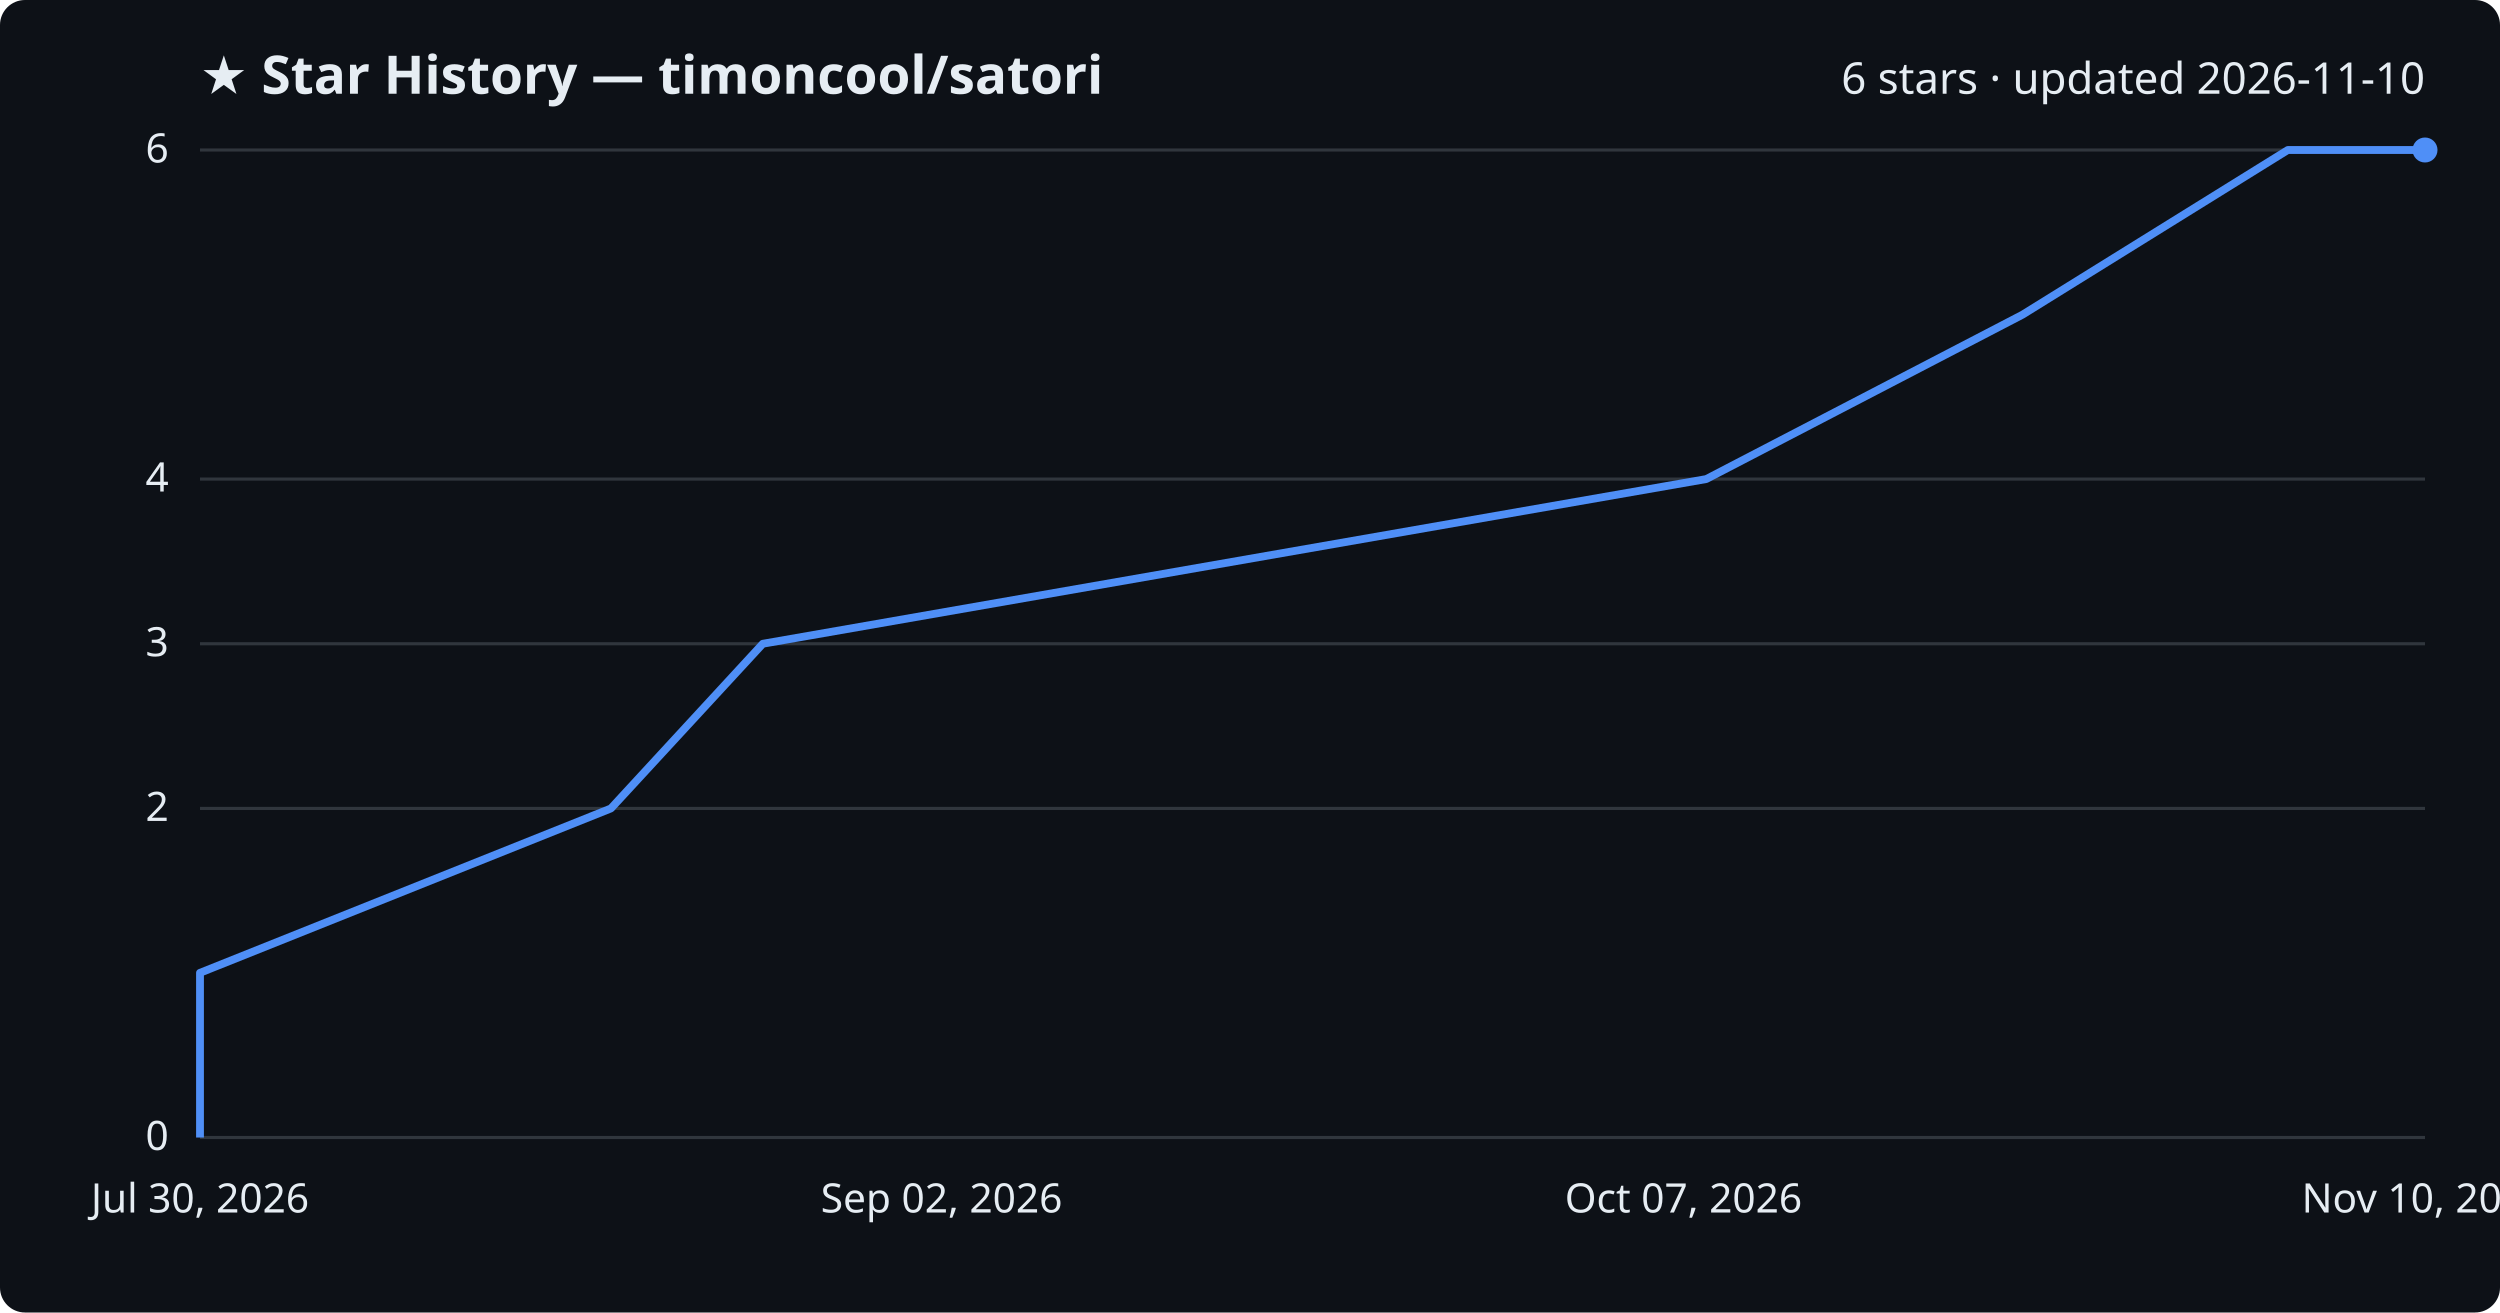
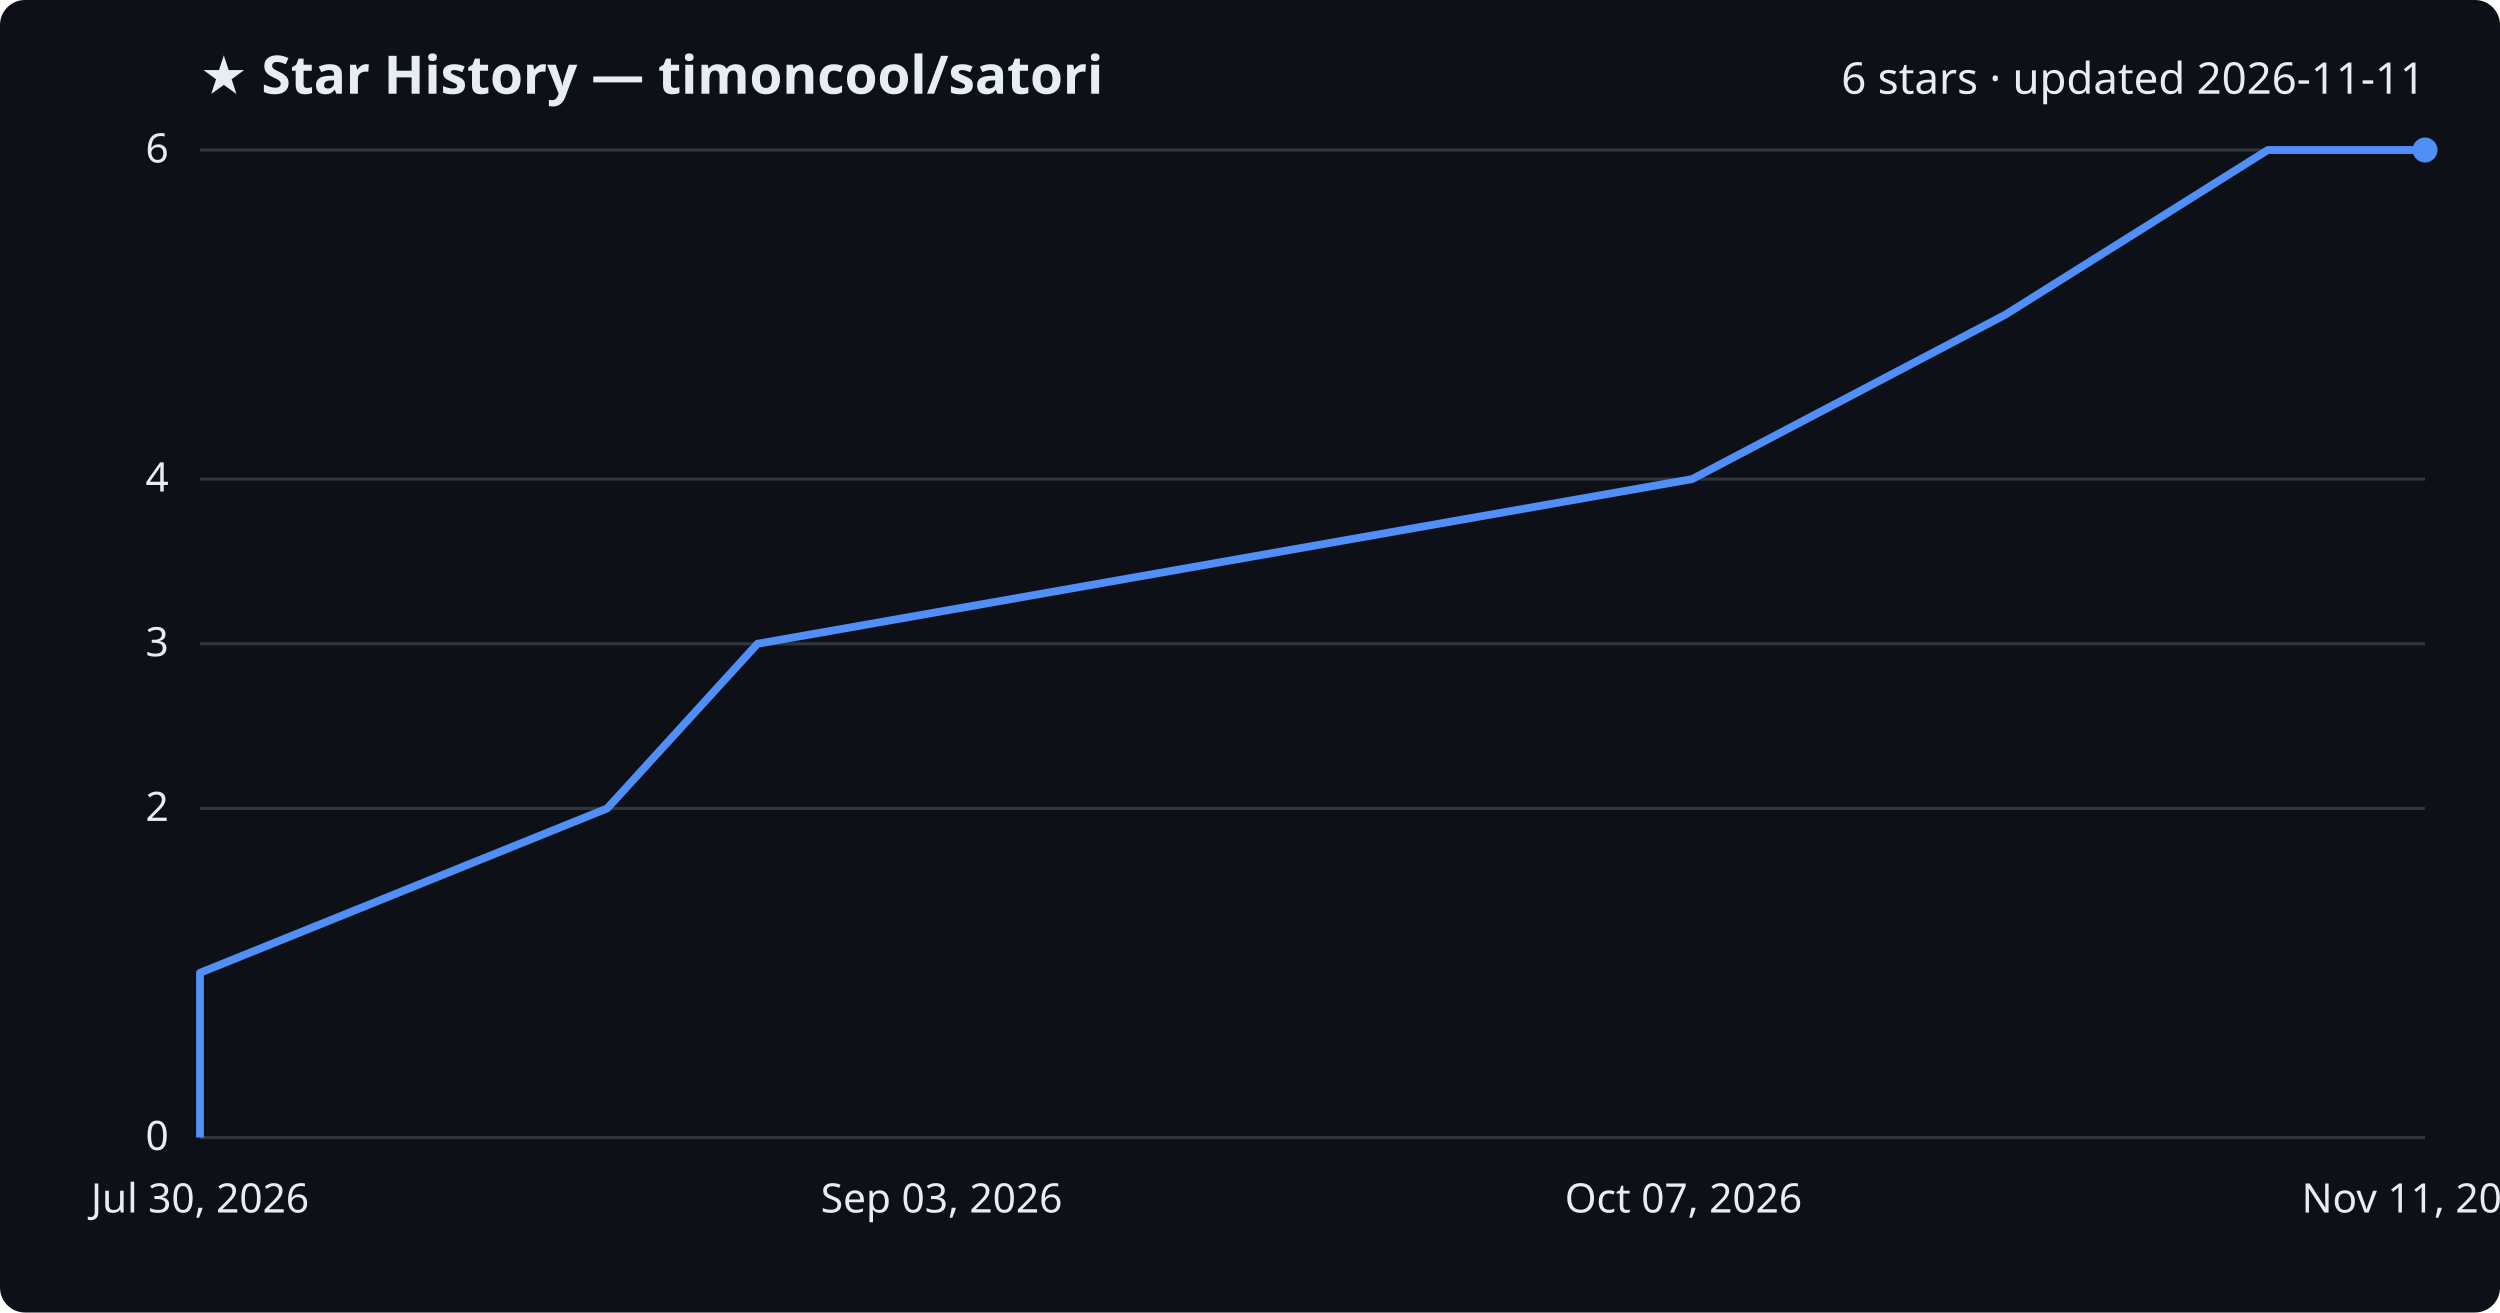
<svg xmlns="http://www.w3.org/2000/svg" viewBox="0 0 800 420" font-family="Segoe UI, sans-serif">
  <rect width="800" height="420" fill="#0d1117" rx="8" />
  <text x="64" y="30" fill="#e6edf3" font-size="17" font-weight="700">★ Star History — timoncool/satori</text>
-   <text x="776" y="30" fill="#e6edf3" font-size="14" text-anchor="end">6 stars · updated 2026-11-10</text>
+   <text x="776" y="30" fill="#e6edf3" font-size="14" text-anchor="end">6 stars · updated 2026-11-11</text>
  <line x1="64" y1="364.0" x2="776" y2="364.0" stroke="#30363d" stroke-width="1" />
  <text x="54" y="368.0" fill="#e6edf3" font-size="13" text-anchor="end">0</text>
  <line x1="64" y1="258.7" x2="776" y2="258.7" stroke="#30363d" stroke-width="1" />
  <text x="54" y="262.7" fill="#e6edf3" font-size="13" text-anchor="end">2</text>
  <line x1="64" y1="206.0" x2="776" y2="206.0" stroke="#30363d" stroke-width="1" />
  <text x="54" y="210.0" fill="#e6edf3" font-size="13" text-anchor="end">3</text>
  <line x1="64" y1="153.3" x2="776" y2="153.3" stroke="#30363d" stroke-width="1" />
  <text x="54" y="157.3" fill="#e6edf3" font-size="13" text-anchor="end">4</text>
  <line x1="64" y1="48.0" x2="776" y2="48.0" stroke="#30363d" stroke-width="1" />
  <text x="54" y="52.0" fill="#e6edf3" font-size="13" text-anchor="end">6</text>
-   <path d="M64.0,364.0 L64.0,311.3 L195.5,258.7 L244.1,206.0 L546.0,153.3 L647.2,100.7 L732.1,48.0 L776.0,48.0" fill="none" stroke="#4f8ff7" stroke-width="2.5" stroke-linejoin="round" />
+   <path d="M64.0,364.0 L64.0,311.3 L194.3,258.7 L242.4,206.0 L541.5,153.3 L641.7,100.7 L725.7,48.0 L776.0,48.0" fill="none" stroke="#4f8ff7" stroke-width="2.5" stroke-linejoin="round" />
  <circle cx="776.0" cy="48.0" r="4" fill="#4f8ff7" />
  <text x="64.0" y="388" fill="#e6edf3" font-size="13" text-anchor="middle">Jul 30, 2026</text>
-   <text x="301.3" y="388" fill="#e6edf3" font-size="13" text-anchor="middle">Sep 02, 2026</text>
+   <text x="301.3" y="388" fill="#e6edf3" font-size="13" text-anchor="middle">Sep 03, 2026</text>
  <text x="538.7" y="388" fill="#e6edf3" font-size="13" text-anchor="middle">Oct 07, 2026</text>
-   <text x="776.0" y="388" fill="#e6edf3" font-size="13" text-anchor="middle">Nov 10, 2026</text>
+   <text x="776.0" y="388" fill="#e6edf3" font-size="13" text-anchor="middle">Nov 11, 2026</text>
</svg>
